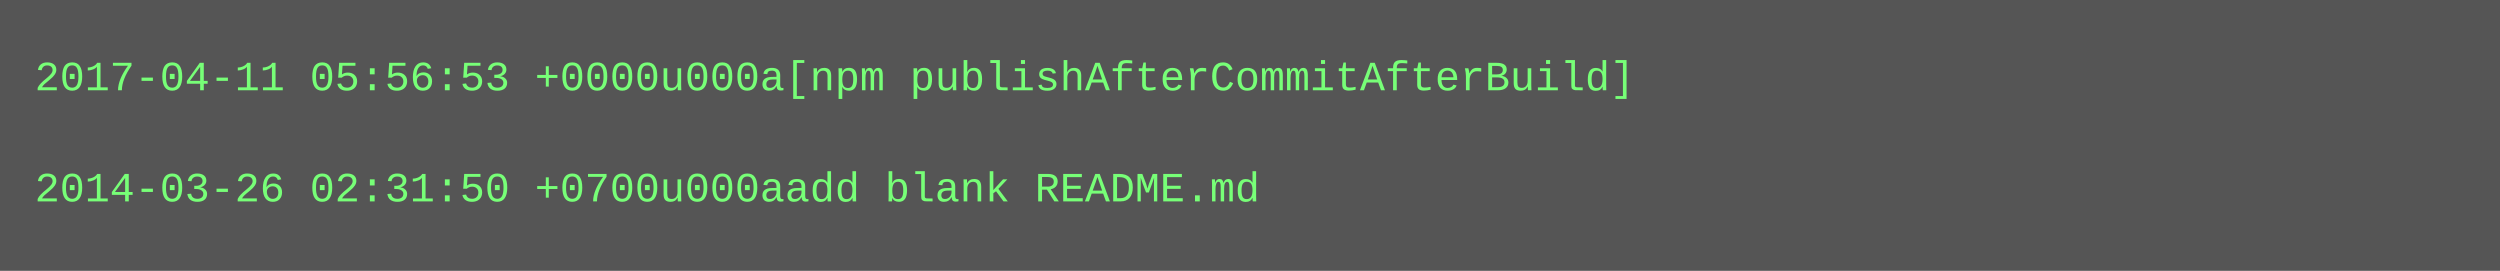
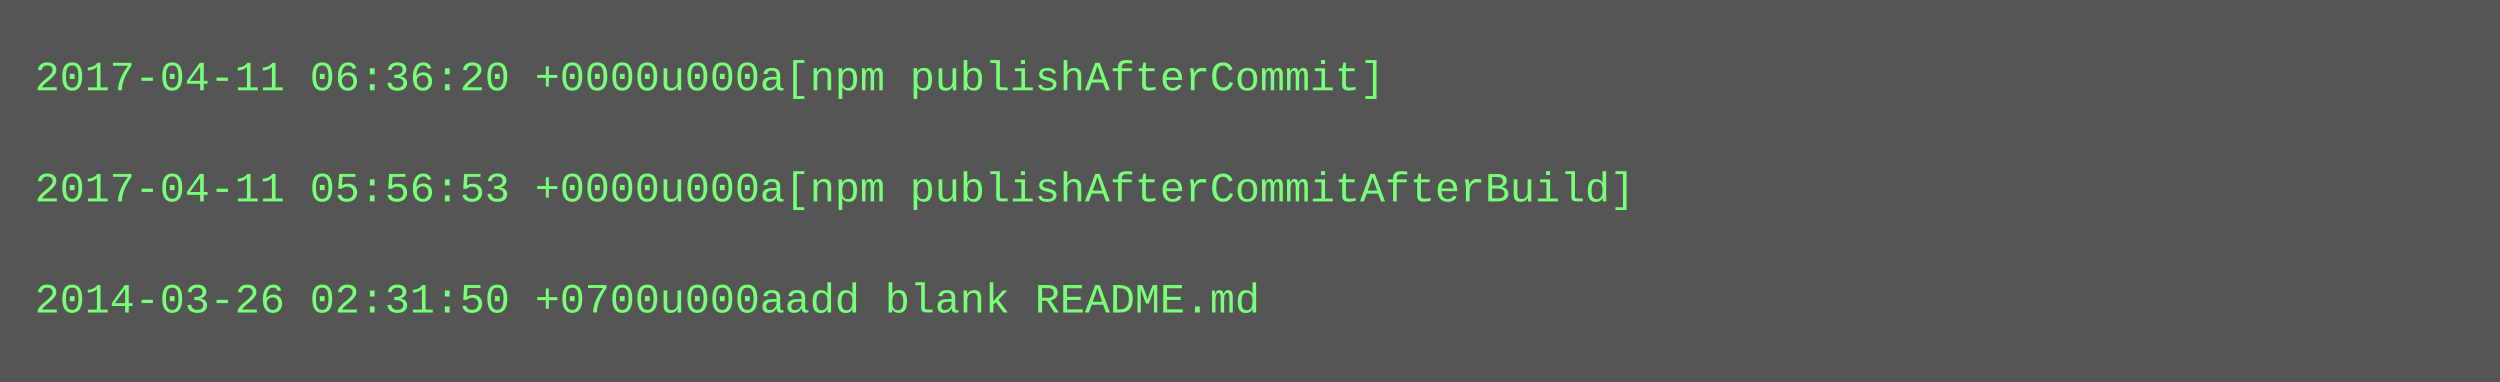
- <svg xmlns="http://www.w3.org/2000/svg" height="78" width="720">
-   <rect height="78" fill="#555" width="720" />
+ <svg xmlns="http://www.w3.org/2000/svg" height="110" width="720">
+   <rect height="110" fill="#555" width="720" />
  <text fill="#7f7" font-family="Courier New" font-size="12" xml:space="preserve">
-     <tspan x="10" y="26">2017-04-11 05:56:53 +0000u000a[npm publishAfterCommitAfterBuild]</tspan>
+     <tspan x="10" y="26">2017-04-11 06:36:20 +0000u000a[npm publishAfterCommit]</tspan>
    <tspan x="10" y="42" />
-     <tspan x="10" y="58">2014-03-26 02:31:50 +0700u000aadd blank README.md</tspan>
+     <tspan x="10" y="58">2017-04-11 05:56:53 +0000u000a[npm publishAfterCommitAfterBuild]</tspan>
+     <tspan x="10" y="74" />
+     <tspan x="10" y="90">2014-03-26 02:31:50 +0700u000aadd blank README.md</tspan>
  </text>
</svg>
